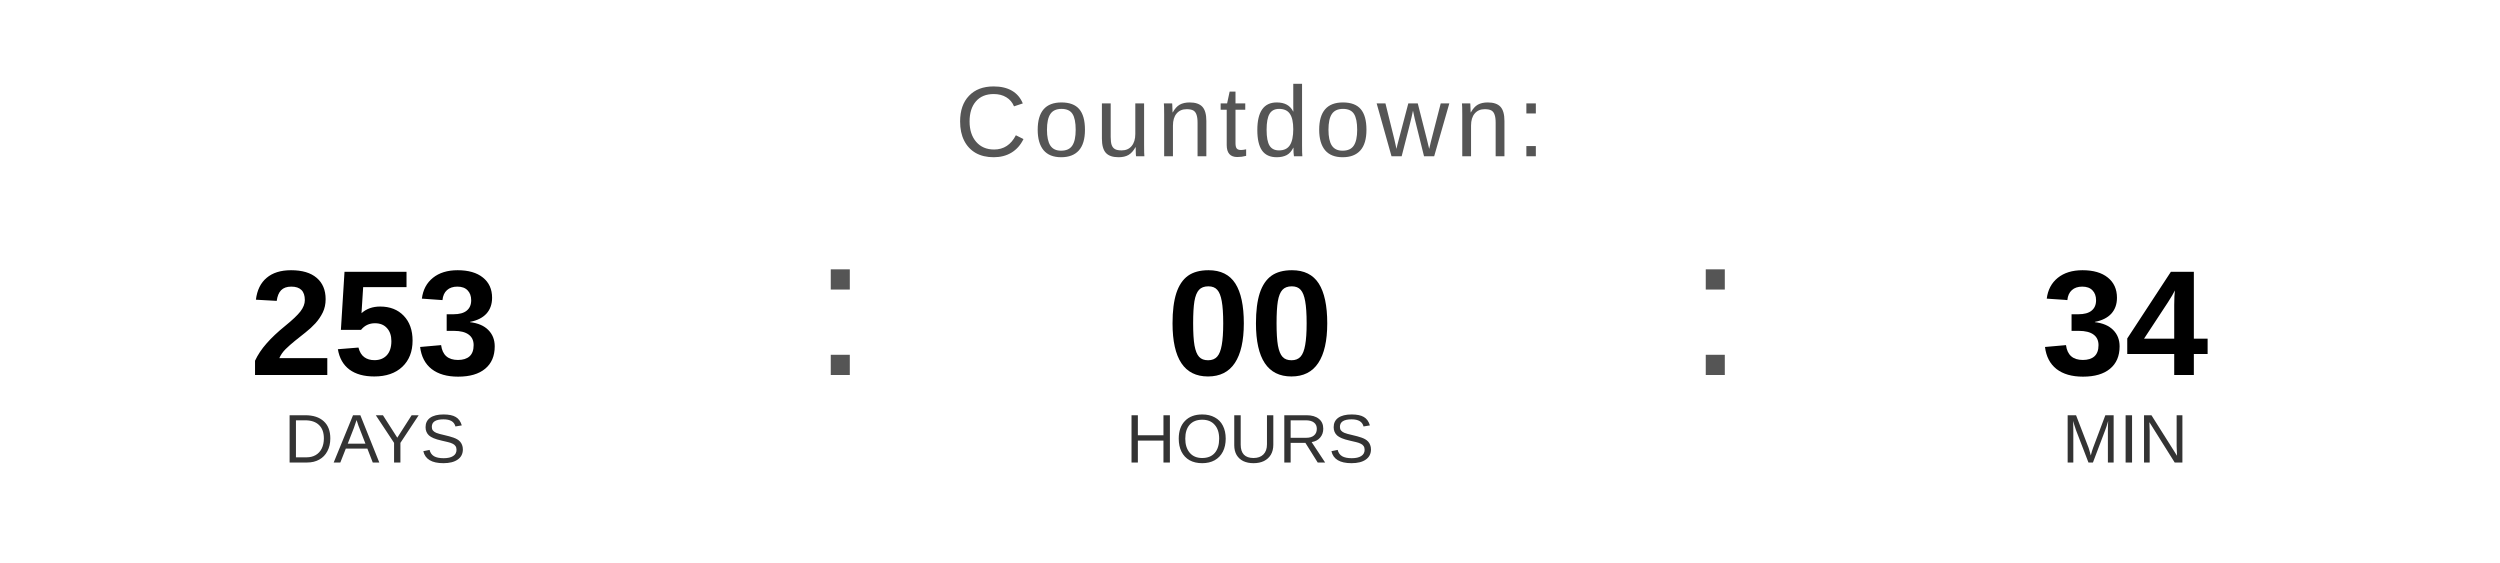
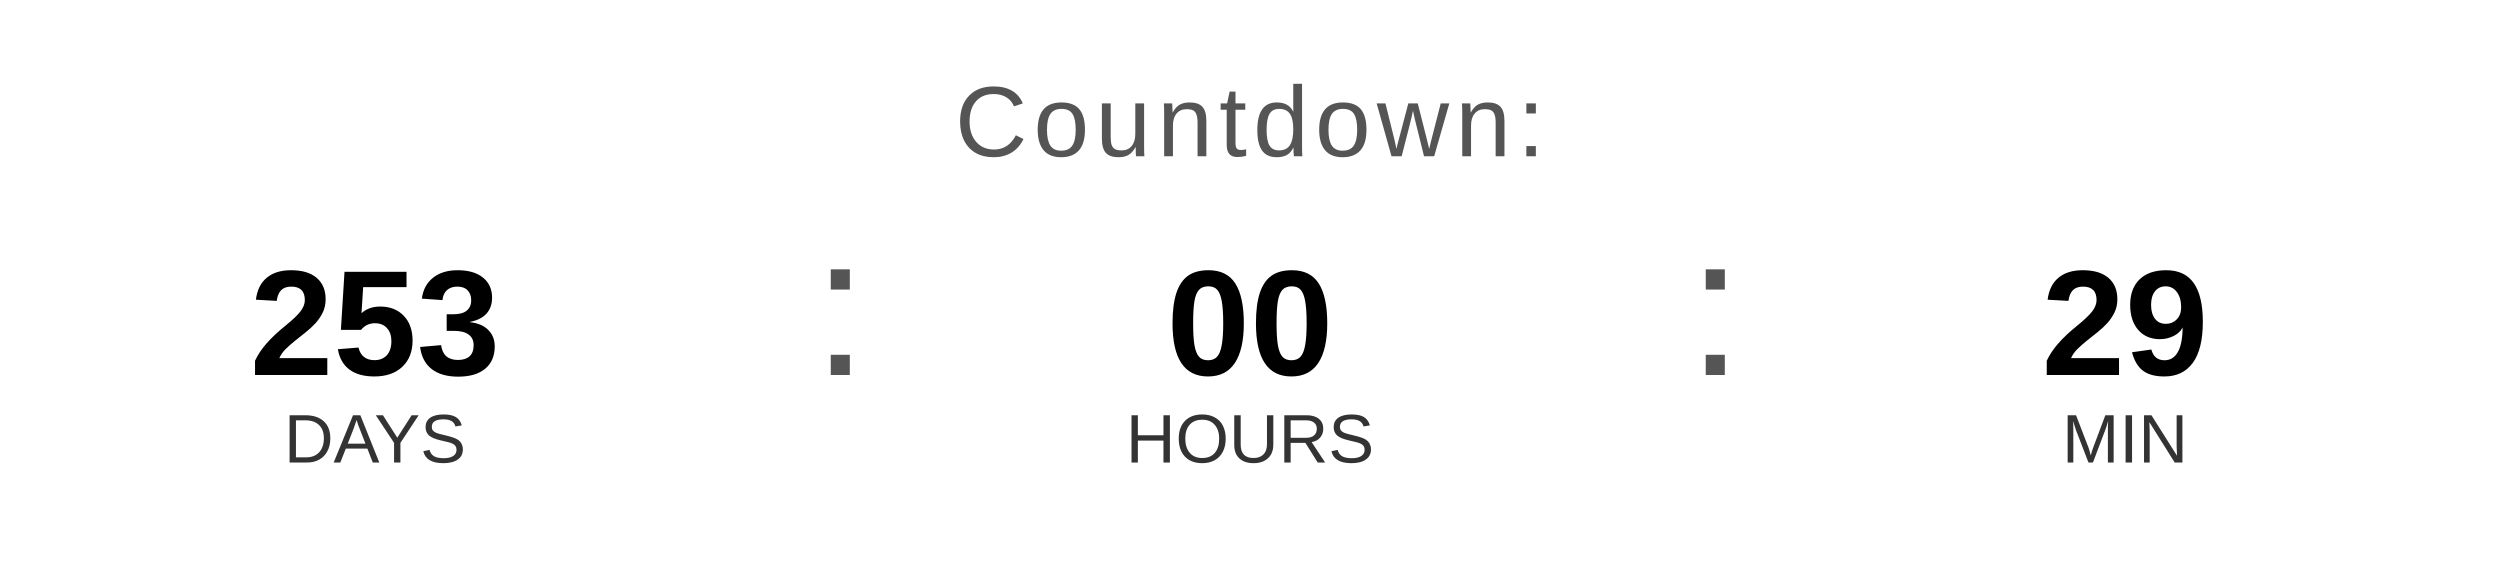
<svg xmlns="http://www.w3.org/2000/svg" width="400" height="90" viewBox="0 0 400 90">
  <text x="200" y="25" font-family="Arial, Helvetica, sans-serif" font-size="16" fill="#555555" text-anchor="middle" letter-spacing="1">
    Countdown:
  </text>
  <text x="60" y="60" font-family="Arial, Helvetica, sans-serif" font-size="24" font-weight="bold" fill="#000000" text-anchor="middle">253</text>
  <text x="60" y="74" font-family="Arial, Helvetica, sans-serif" font-size="11" fill="#333333" text-anchor="middle">DAYS</text>
  <text x="130" y="60" font-family="Arial, sans-serif" font-size="32" fill="#555555">:</text>
  <text x="200" y="60" font-family="Arial, Helvetica, sans-serif" font-size="24" font-weight="bold" fill="#000000" text-anchor="middle">00</text>
  <text x="200" y="74" font-family="Arial, Helvetica, sans-serif" font-size="11" fill="#333333" text-anchor="middle">HOURS</text>
  <text x="270" y="60" font-family="Arial, sans-serif" font-size="32" fill="#555555">:</text>
-   <text x="340" y="60" font-family="Arial, Helvetica, sans-serif" font-size="24" font-weight="bold" fill="#000000" text-anchor="middle">34</text>
+   <text x="340" y="60" font-family="Arial, Helvetica, sans-serif" font-size="24" font-weight="bold" fill="#000000" text-anchor="middle">29</text>
  <text x="340" y="74" font-family="Arial, Helvetica, sans-serif" font-size="11" fill="#333333" text-anchor="middle">MIN</text>
</svg>
